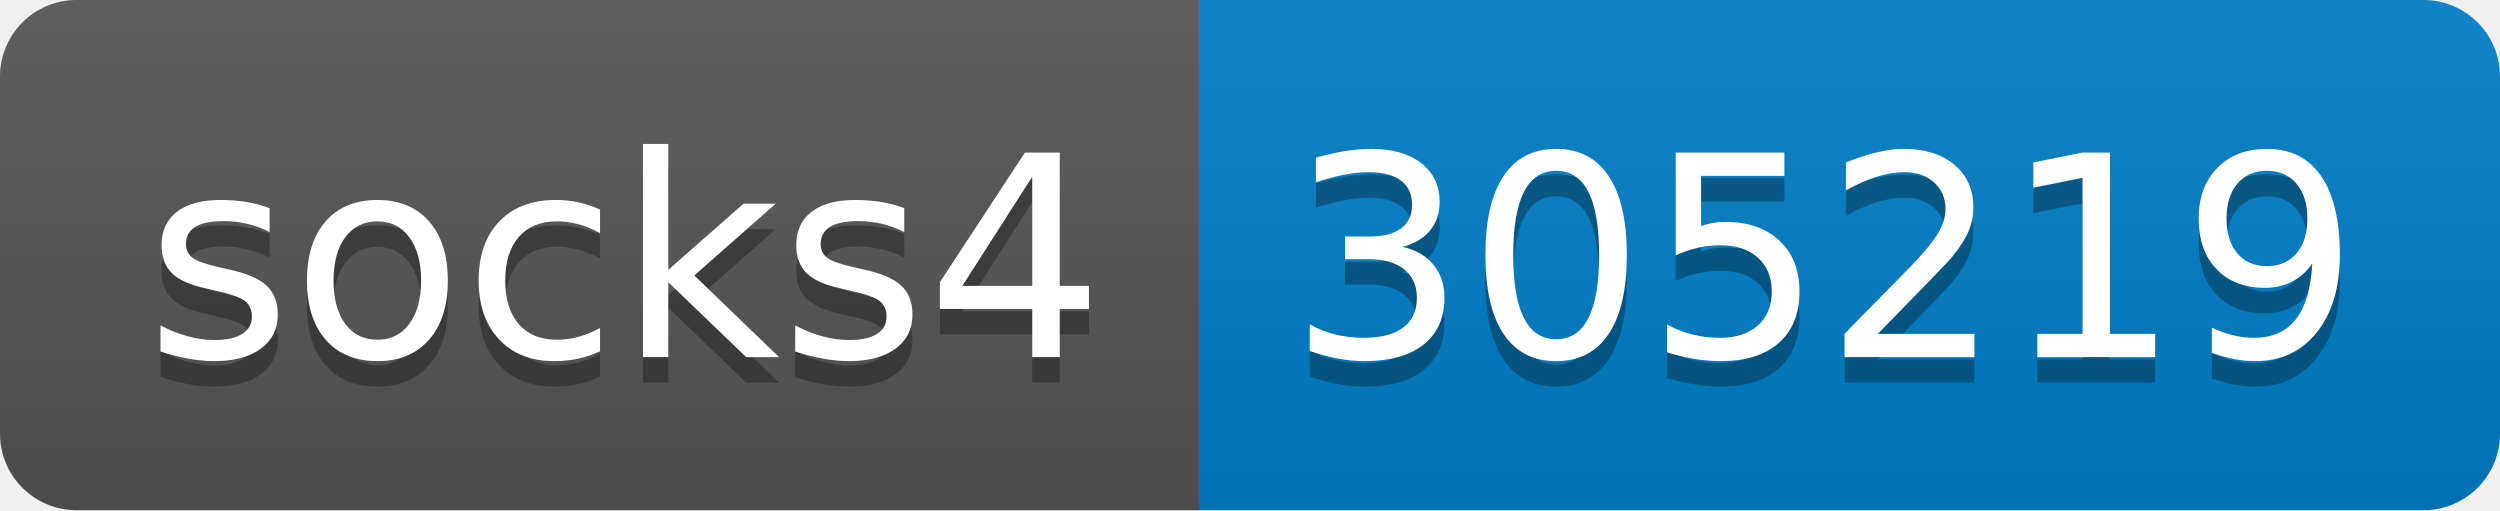
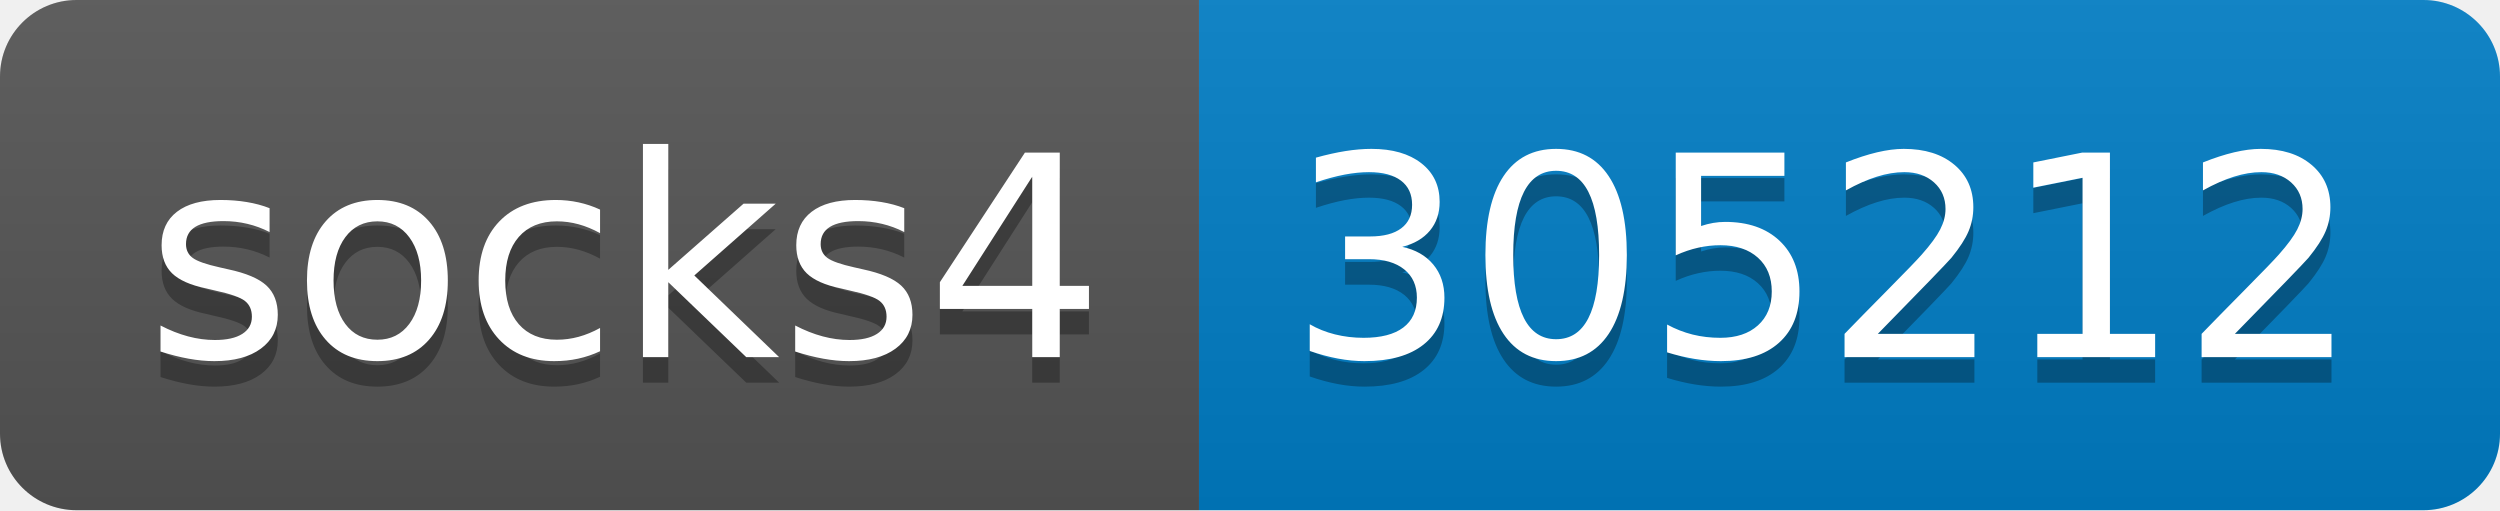
- <svg xmlns="http://www.w3.org/2000/svg" width="98" height="20" role="img" aria-label="socks4: 305219">
+ <svg xmlns="http://www.w3.org/2000/svg" width="98" height="20" role="img" aria-label="socks4: 305212">
  <linearGradient id="s" x2="0" y2="100%">
    <stop offset="0" stop-color="#bbb" stop-opacity=".1" />
    <stop offset="1" stop-opacity=".1" />
  </linearGradient>
  <clipPath id="r">
    <rect width="98" height="20" rx="3" fill="#fff" />
  </clipPath>
  <g clip-path="url(#r)">
    <rect width="47" height="20" fill="#555" />
    <rect x="47" width="51" height="20" fill="#007ec6" />
    <rect width="98" height="20" fill="url(#s)" />
  </g>
  <g fill="#fff" text-anchor="middle" font-family="Verdana,Geneva,DejaVu Sans,sans-serif" text-rendering="geometricPrecision" font-size="110">
    <text aria-hidden="true" x="245" y="150" fill="#010101" fill-opacity=".3" transform="scale(.1)" textLength="370">socks4</text>
    <text x="245" y="140" transform="scale(.1)" fill="#fff" textLength="370">socks4</text>
-     <text aria-hidden="true" x="715" y="150" fill="#010101" fill-opacity=".3" transform="scale(.1)" textLength="410">305219</text>
-     <text x="715" y="140" transform="scale(.1)" fill="#fff" textLength="410">305219</text>
+     <text aria-hidden="true" x="715" y="150" fill="#010101" fill-opacity=".3" transform="scale(.1)" textLength="410">305212</text>
+     <text x="715" y="140" transform="scale(.1)" fill="#fff" textLength="410">305212</text>
  </g>
</svg>
